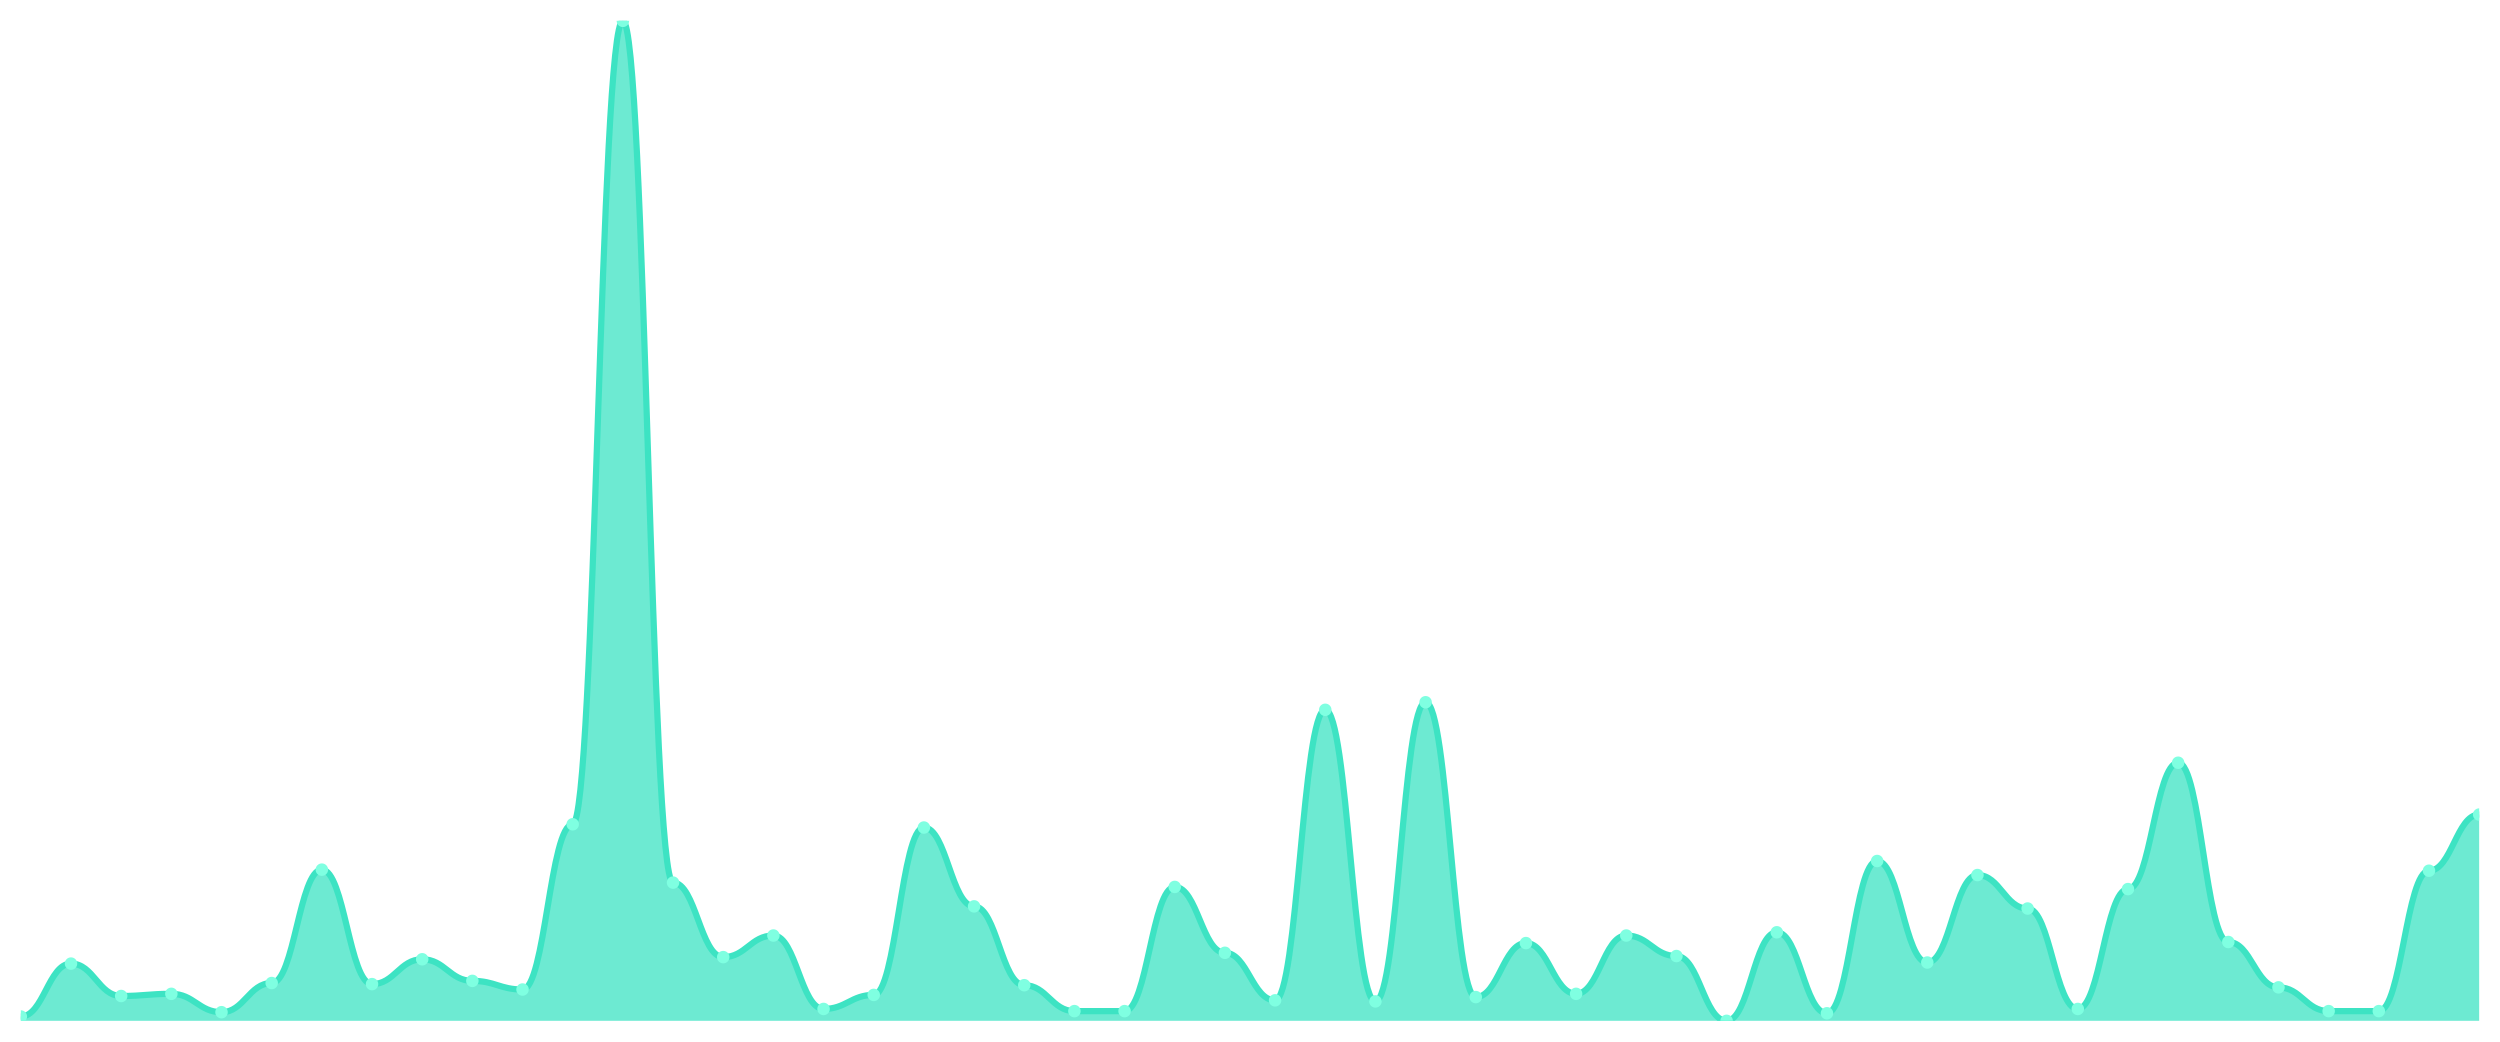
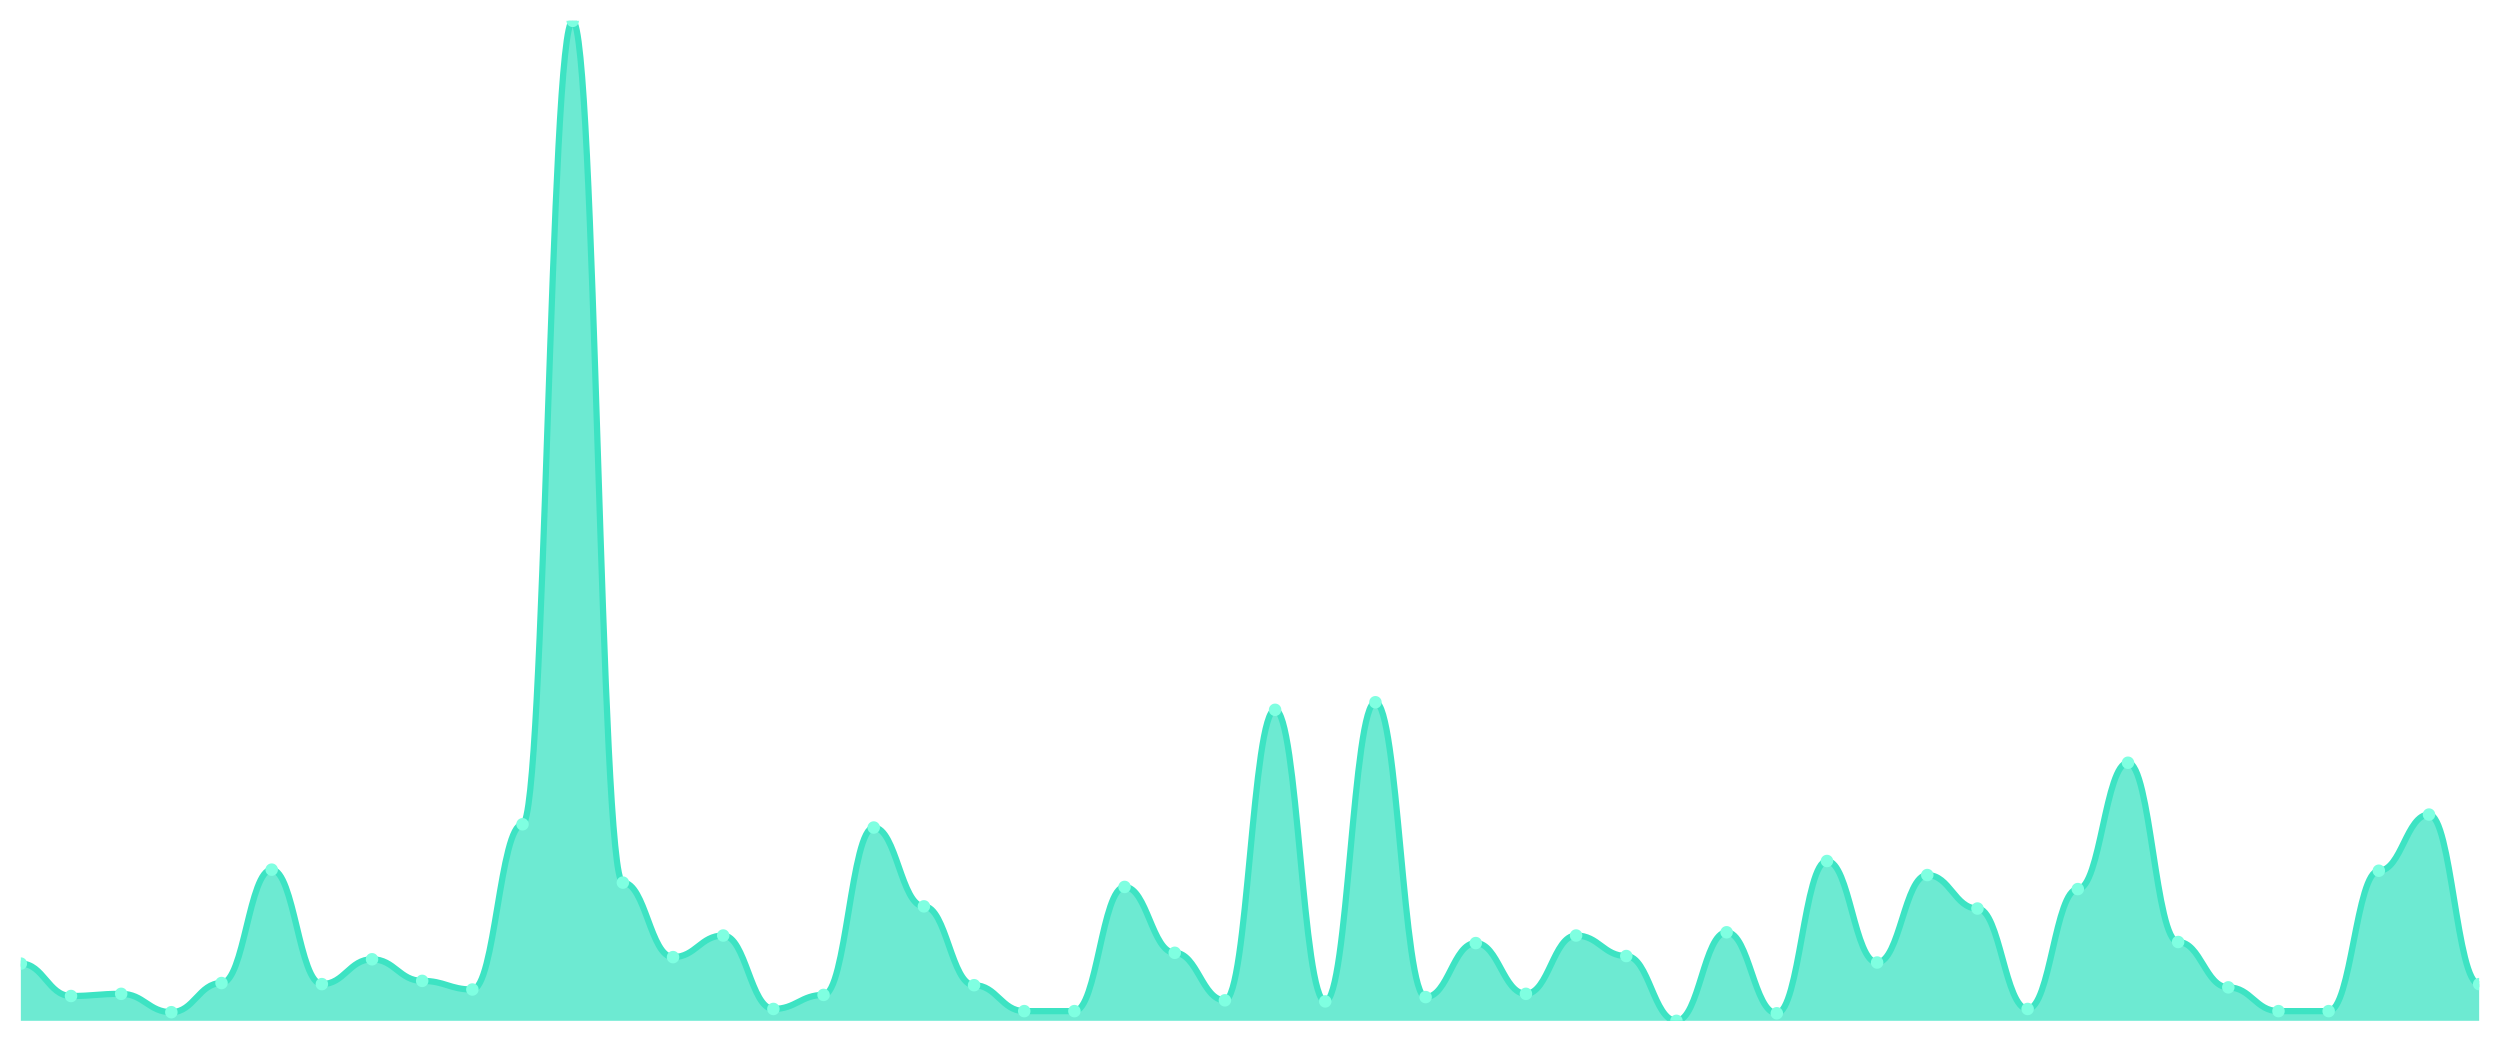
<svg xmlns="http://www.w3.org/2000/svg" viewBox="0 0 1200 500" width="1200" height="500">
  <defs>
    <clipPath id="c">
      <rect x="10" y="10" width="1180" height="480" />
    </clipPath>
  </defs>
  <rect width="1200" height="500" fill="none" />
  <g clip-path="url(#c)">
-     <path d="M 10,490 L 10,487.927 C 20.837,487.927 23.245,462.527 34.082,462.527 C 44.918,462.527 47.327,478.078 58.163,478.078 C 69,478.078 71.408,477.041 82.245,477.041 C 93.082,477.041 95.49,485.853 106.327,485.853 C 117.163,485.853 119.571,471.857 130.408,471.857 C 141.245,471.857 143.653,417.43 154.49,417.43 C 165.327,417.43 167.735,472.376 178.571,472.376 C 189.408,472.376 191.816,460.454 202.653,460.454 C 213.49,460.454 215.898,470.821 226.735,470.821 C 237.571,470.821 239.98,474.968 250.816,474.968 C 261.653,474.968 264.061,395.659 274.898,395.659 C 285.735,395.659 288.143,10 298.98,10 C 309.816,10 312.224,423.65 323.061,423.65 C 333.898,423.65 336.306,459.417 347.143,459.417 C 357.98,459.417 360.388,449.05 371.224,449.05 C 382.061,449.05 384.469,484.298 395.306,484.298 C 406.143,484.298 408.551,477.559 419.388,477.559 C 430.224,477.559 432.633,397.214 443.469,397.214 C 454.306,397.214 456.714,435.054 467.551,435.054 C 478.388,435.054 480.796,472.894 491.633,472.894 C 502.469,472.894 504.878,485.335 515.714,485.335 C 526.551,485.335 528.959,485.335 539.796,485.335 C 550.633,485.335 553.041,425.724 563.878,425.724 C 574.714,425.724 577.122,457.343 587.959,457.343 C 598.796,457.343 601.204,480.151 612.041,480.151 C 622.878,480.151 625.286,340.713 636.122,340.713 C 646.959,340.713 649.367,480.67 660.204,480.67 C 671.041,480.67 673.449,337.084 684.286,337.084 C 695.122,337.084 697.531,478.596 708.367,478.596 C 719.204,478.596 721.612,452.678 732.449,452.678 C 743.286,452.678 745.694,477.041 756.531,477.041 C 767.367,477.041 769.776,449.05 780.612,449.05 C 791.449,449.05 793.857,458.898 804.694,458.898 C 815.531,458.898 817.939,490 828.776,490 C 839.612,490 842.02,447.495 852.857,447.495 C 863.694,447.495 866.102,486.371 876.939,486.371 C 887.776,486.371 890.184,413.283 901.02,413.283 C 911.857,413.283 914.265,462.009 925.102,462.009 C 935.939,462.009 938.347,420.022 949.184,420.022 C 960.02,420.022 962.429,436.091 973.265,436.091 C 984.102,436.091 986.51,484.298 997.347,484.298 C 1008.184,484.298 1010.592,426.76 1021.429,426.76 C 1032.265,426.76 1034.673,366.112 1045.51,366.112 C 1056.347,366.112 1058.755,452.16 1069.592,452.16 C 1080.429,452.16 1082.837,473.931 1093.673,473.931 C 1104.51,473.931 1106.918,485.335 1117.755,485.335 C 1128.592,485.335 1131,485.335 1141.837,485.335 C 1152.673,485.335 1155.082,417.948 1165.918,417.948 C 1176.755,417.948 1179.163,390.994 1190,390.994 L 1190,490 Z" fill="rgba(61,227,195,0.75)" />
-     <path d="M 10,487.927 C 20.837,487.927 23.245,462.527 34.082,462.527 C 44.918,462.527 47.327,478.078 58.163,478.078 C 69,478.078 71.408,477.041 82.245,477.041 C 93.082,477.041 95.49,485.853 106.327,485.853 C 117.163,485.853 119.571,471.857 130.408,471.857 C 141.245,471.857 143.653,417.43 154.49,417.43 C 165.327,417.43 167.735,472.376 178.571,472.376 C 189.408,472.376 191.816,460.454 202.653,460.454 C 213.49,460.454 215.898,470.821 226.735,470.821 C 237.571,470.821 239.98,474.968 250.816,474.968 C 261.653,474.968 264.061,395.659 274.898,395.659 C 285.735,395.659 288.143,10 298.98,10 C 309.816,10 312.224,423.65 323.061,423.65 C 333.898,423.65 336.306,459.417 347.143,459.417 C 357.98,459.417 360.388,449.05 371.224,449.05 C 382.061,449.05 384.469,484.298 395.306,484.298 C 406.143,484.298 408.551,477.559 419.388,477.559 C 430.224,477.559 432.633,397.214 443.469,397.214 C 454.306,397.214 456.714,435.054 467.551,435.054 C 478.388,435.054 480.796,472.894 491.633,472.894 C 502.469,472.894 504.878,485.335 515.714,485.335 C 526.551,485.335 528.959,485.335 539.796,485.335 C 550.633,485.335 553.041,425.724 563.878,425.724 C 574.714,425.724 577.122,457.343 587.959,457.343 C 598.796,457.343 601.204,480.151 612.041,480.151 C 622.878,480.151 625.286,340.713 636.122,340.713 C 646.959,340.713 649.367,480.67 660.204,480.67 C 671.041,480.67 673.449,337.084 684.286,337.084 C 695.122,337.084 697.531,478.596 708.367,478.596 C 719.204,478.596 721.612,452.678 732.449,452.678 C 743.286,452.678 745.694,477.041 756.531,477.041 C 767.367,477.041 769.776,449.05 780.612,449.05 C 791.449,449.05 793.857,458.898 804.694,458.898 C 815.531,458.898 817.939,490 828.776,490 C 839.612,490 842.02,447.495 852.857,447.495 C 863.694,447.495 866.102,486.371 876.939,486.371 C 887.776,486.371 890.184,413.283 901.02,413.283 C 911.857,413.283 914.265,462.009 925.102,462.009 C 935.939,462.009 938.347,420.022 949.184,420.022 C 960.02,420.022 962.429,436.091 973.265,436.091 C 984.102,436.091 986.51,484.298 997.347,484.298 C 1008.184,484.298 1010.592,426.76 1021.429,426.76 C 1032.265,426.76 1034.673,366.112 1045.51,366.112 C 1056.347,366.112 1058.755,452.16 1069.592,452.16 C 1080.429,452.16 1082.837,473.931 1093.673,473.931 C 1104.51,473.931 1106.918,485.335 1117.755,485.335 C 1128.592,485.335 1131,485.335 1141.837,485.335 C 1152.673,485.335 1155.082,417.948 1165.918,417.948 C 1176.755,417.948 1179.163,390.994 1190,390.994" fill="none" stroke="#3de3c3" stroke-width="3" stroke-linecap="round" stroke-linejoin="round" />
-     <circle cx="10" cy="487.927" r="3" fill="#7fffe1" />
-     <circle cx="34.082" cy="462.527" r="3" fill="#7fffe1" />
-     <circle cx="58.163" cy="478.078" r="3" fill="#7fffe1" />
-     <circle cx="82.245" cy="477.041" r="3" fill="#7fffe1" />
-     <circle cx="106.327" cy="485.853" r="3" fill="#7fffe1" />
-     <circle cx="130.408" cy="471.857" r="3" fill="#7fffe1" />
-     <circle cx="154.49" cy="417.43" r="3" fill="#7fffe1" />
-     <circle cx="178.571" cy="472.376" r="3" fill="#7fffe1" />
-     <circle cx="202.653" cy="460.454" r="3" fill="#7fffe1" />
-     <circle cx="226.735" cy="470.821" r="3" fill="#7fffe1" />
-     <circle cx="250.816" cy="474.968" r="3" fill="#7fffe1" />
-     <circle cx="274.898" cy="395.659" r="3" fill="#7fffe1" />
-     <circle cx="298.98" cy="10" r="3" fill="#7fffe1" />
-     <circle cx="323.061" cy="423.65" r="3" fill="#7fffe1" />
-     <circle cx="347.143" cy="459.417" r="3" fill="#7fffe1" />
-     <circle cx="371.224" cy="449.05" r="3" fill="#7fffe1" />
-     <circle cx="395.306" cy="484.298" r="3" fill="#7fffe1" />
-     <circle cx="419.388" cy="477.559" r="3" fill="#7fffe1" />
-     <circle cx="443.469" cy="397.214" r="3" fill="#7fffe1" />
-     <circle cx="467.551" cy="435.054" r="3" fill="#7fffe1" />
-     <circle cx="491.633" cy="472.894" r="3" fill="#7fffe1" />
+     <path d="M 10,490 L 10,462.527 C 20.837,462.527 23.245,478.078 34.082,478.078 C 44.918,478.078 47.327,477.041 58.163,477.041 C 69,477.041 71.408,485.853 82.245,485.853 C 93.082,485.853 95.49,471.857 106.327,471.857 C 117.163,471.857 119.571,417.43 130.408,417.43 C 141.245,417.43 143.653,472.376 154.49,472.376 C 165.327,472.376 167.735,460.454 178.571,460.454 C 189.408,460.454 191.816,470.821 202.653,470.821 C 213.49,470.821 215.898,474.968 226.735,474.968 C 237.571,474.968 239.98,395.659 250.816,395.659 C 261.653,395.659 264.061,10 274.898,10 C 285.735,10 288.143,423.65 298.98,423.65 C 309.816,423.65 312.224,459.417 323.061,459.417 C 333.898,459.417 336.306,449.05 347.143,449.05 C 357.98,449.05 360.388,484.298 371.224,484.298 C 382.061,484.298 384.469,477.559 395.306,477.559 C 406.143,477.559 408.551,397.214 419.388,397.214 C 430.224,397.214 432.633,435.054 443.469,435.054 C 454.306,435.054 456.714,472.894 467.551,472.894 C 478.388,472.894 480.796,485.335 491.633,485.335 C 502.469,485.335 504.878,485.335 515.714,485.335 C 526.551,485.335 528.959,425.724 539.796,425.724 C 550.633,425.724 553.041,457.343 563.878,457.343 C 574.714,457.343 577.122,480.151 587.959,480.151 C 598.796,480.151 601.204,340.713 612.041,340.713 C 622.878,340.713 625.286,480.67 636.122,480.67 C 646.959,480.67 649.367,337.084 660.204,337.084 C 671.041,337.084 673.449,478.596 684.286,478.596 C 695.122,478.596 697.531,452.678 708.367,452.678 C 719.204,452.678 721.612,477.041 732.449,477.041 C 743.286,477.041 745.694,449.05 756.531,449.05 C 767.367,449.05 769.776,458.898 780.612,458.898 C 791.449,458.898 793.857,490 804.694,490 C 815.531,490 817.939,447.495 828.776,447.495 C 839.612,447.495 842.02,486.371 852.857,486.371 C 863.694,486.371 866.102,413.283 876.939,413.283 C 887.776,413.283 890.184,462.009 901.02,462.009 C 911.857,462.009 914.265,420.022 925.102,420.022 C 935.939,420.022 938.347,436.091 949.184,436.091 C 960.02,436.091 962.429,484.298 973.265,484.298 C 984.102,484.298 986.51,426.76 997.347,426.76 C 1008.184,426.76 1010.592,366.112 1021.429,366.112 C 1032.265,366.112 1034.673,452.16 1045.51,452.16 C 1056.347,452.16 1058.755,473.931 1069.592,473.931 C 1080.429,473.931 1082.837,485.335 1093.673,485.335 C 1104.51,485.335 1106.918,485.335 1117.755,485.335 C 1128.592,485.335 1131,417.948 1141.837,417.948 C 1152.673,417.948 1155.082,390.994 1165.918,390.994 C 1176.755,390.994 1179.163,472.376 1190,472.376 L 1190,490 Z" fill="rgba(61,227,195,0.75)" />
+     <path d="M 10,462.527 C 20.837,462.527 23.245,478.078 34.082,478.078 C 44.918,478.078 47.327,477.041 58.163,477.041 C 69,477.041 71.408,485.853 82.245,485.853 C 93.082,485.853 95.49,471.857 106.327,471.857 C 117.163,471.857 119.571,417.43 130.408,417.43 C 141.245,417.43 143.653,472.376 154.49,472.376 C 165.327,472.376 167.735,460.454 178.571,460.454 C 189.408,460.454 191.816,470.821 202.653,470.821 C 213.49,470.821 215.898,474.968 226.735,474.968 C 237.571,474.968 239.98,395.659 250.816,395.659 C 261.653,395.659 264.061,10 274.898,10 C 285.735,10 288.143,423.65 298.98,423.65 C 309.816,423.65 312.224,459.417 323.061,459.417 C 333.898,459.417 336.306,449.05 347.143,449.05 C 357.98,449.05 360.388,484.298 371.224,484.298 C 382.061,484.298 384.469,477.559 395.306,477.559 C 406.143,477.559 408.551,397.214 419.388,397.214 C 430.224,397.214 432.633,435.054 443.469,435.054 C 454.306,435.054 456.714,472.894 467.551,472.894 C 478.388,472.894 480.796,485.335 491.633,485.335 C 502.469,485.335 504.878,485.335 515.714,485.335 C 526.551,485.335 528.959,425.724 539.796,425.724 C 550.633,425.724 553.041,457.343 563.878,457.343 C 574.714,457.343 577.122,480.151 587.959,480.151 C 598.796,480.151 601.204,340.713 612.041,340.713 C 622.878,340.713 625.286,480.67 636.122,480.67 C 646.959,480.67 649.367,337.084 660.204,337.084 C 671.041,337.084 673.449,478.596 684.286,478.596 C 695.122,478.596 697.531,452.678 708.367,452.678 C 719.204,452.678 721.612,477.041 732.449,477.041 C 743.286,477.041 745.694,449.05 756.531,449.05 C 767.367,449.05 769.776,458.898 780.612,458.898 C 791.449,458.898 793.857,490 804.694,490 C 815.531,490 817.939,447.495 828.776,447.495 C 839.612,447.495 842.02,486.371 852.857,486.371 C 863.694,486.371 866.102,413.283 876.939,413.283 C 887.776,413.283 890.184,462.009 901.02,462.009 C 911.857,462.009 914.265,420.022 925.102,420.022 C 935.939,420.022 938.347,436.091 949.184,436.091 C 960.02,436.091 962.429,484.298 973.265,484.298 C 984.102,484.298 986.51,426.76 997.347,426.76 C 1008.184,426.76 1010.592,366.112 1021.429,366.112 C 1032.265,366.112 1034.673,452.16 1045.51,452.16 C 1056.347,452.16 1058.755,473.931 1069.592,473.931 C 1080.429,473.931 1082.837,485.335 1093.673,485.335 C 1104.51,485.335 1106.918,485.335 1117.755,485.335 C 1128.592,485.335 1131,417.948 1141.837,417.948 C 1152.673,417.948 1155.082,390.994 1165.918,390.994 C 1176.755,390.994 1179.163,472.376 1190,472.376" fill="none" stroke="#3de3c3" stroke-width="3" stroke-linecap="round" stroke-linejoin="round" />
+     <circle cx="10" cy="462.527" r="3" fill="#7fffe1" />
+     <circle cx="34.082" cy="478.078" r="3" fill="#7fffe1" />
+     <circle cx="58.163" cy="477.041" r="3" fill="#7fffe1" />
+     <circle cx="82.245" cy="485.853" r="3" fill="#7fffe1" />
+     <circle cx="106.327" cy="471.857" r="3" fill="#7fffe1" />
+     <circle cx="130.408" cy="417.43" r="3" fill="#7fffe1" />
+     <circle cx="154.49" cy="472.376" r="3" fill="#7fffe1" />
+     <circle cx="178.571" cy="460.454" r="3" fill="#7fffe1" />
+     <circle cx="202.653" cy="470.821" r="3" fill="#7fffe1" />
+     <circle cx="226.735" cy="474.968" r="3" fill="#7fffe1" />
+     <circle cx="250.816" cy="395.659" r="3" fill="#7fffe1" />
+     <circle cx="274.898" cy="10" r="3" fill="#7fffe1" />
+     <circle cx="298.98" cy="423.65" r="3" fill="#7fffe1" />
+     <circle cx="323.061" cy="459.417" r="3" fill="#7fffe1" />
+     <circle cx="347.143" cy="449.05" r="3" fill="#7fffe1" />
+     <circle cx="371.224" cy="484.298" r="3" fill="#7fffe1" />
+     <circle cx="395.306" cy="477.559" r="3" fill="#7fffe1" />
+     <circle cx="419.388" cy="397.214" r="3" fill="#7fffe1" />
+     <circle cx="443.469" cy="435.054" r="3" fill="#7fffe1" />
+     <circle cx="467.551" cy="472.894" r="3" fill="#7fffe1" />
+     <circle cx="491.633" cy="485.335" r="3" fill="#7fffe1" />
    <circle cx="515.714" cy="485.335" r="3" fill="#7fffe1" />
-     <circle cx="539.796" cy="485.335" r="3" fill="#7fffe1" />
-     <circle cx="563.878" cy="425.724" r="3" fill="#7fffe1" />
-     <circle cx="587.959" cy="457.343" r="3" fill="#7fffe1" />
-     <circle cx="612.041" cy="480.151" r="3" fill="#7fffe1" />
-     <circle cx="636.122" cy="340.713" r="3" fill="#7fffe1" />
-     <circle cx="660.204" cy="480.67" r="3" fill="#7fffe1" />
-     <circle cx="684.286" cy="337.084" r="3" fill="#7fffe1" />
-     <circle cx="708.367" cy="478.596" r="3" fill="#7fffe1" />
-     <circle cx="732.449" cy="452.678" r="3" fill="#7fffe1" />
-     <circle cx="756.531" cy="477.041" r="3" fill="#7fffe1" />
-     <circle cx="780.612" cy="449.05" r="3" fill="#7fffe1" />
-     <circle cx="804.694" cy="458.898" r="3" fill="#7fffe1" />
-     <circle cx="828.776" cy="490" r="3" fill="#7fffe1" />
-     <circle cx="852.857" cy="447.495" r="3" fill="#7fffe1" />
-     <circle cx="876.939" cy="486.371" r="3" fill="#7fffe1" />
-     <circle cx="901.02" cy="413.283" r="3" fill="#7fffe1" />
-     <circle cx="925.102" cy="462.009" r="3" fill="#7fffe1" />
-     <circle cx="949.184" cy="420.022" r="3" fill="#7fffe1" />
-     <circle cx="973.265" cy="436.091" r="3" fill="#7fffe1" />
-     <circle cx="997.347" cy="484.298" r="3" fill="#7fffe1" />
-     <circle cx="1021.429" cy="426.76" r="3" fill="#7fffe1" />
-     <circle cx="1045.51" cy="366.112" r="3" fill="#7fffe1" />
-     <circle cx="1069.592" cy="452.16" r="3" fill="#7fffe1" />
-     <circle cx="1093.673" cy="473.931" r="3" fill="#7fffe1" />
+     <circle cx="539.796" cy="425.724" r="3" fill="#7fffe1" />
+     <circle cx="563.878" cy="457.343" r="3" fill="#7fffe1" />
+     <circle cx="587.959" cy="480.151" r="3" fill="#7fffe1" />
+     <circle cx="612.041" cy="340.713" r="3" fill="#7fffe1" />
+     <circle cx="636.122" cy="480.67" r="3" fill="#7fffe1" />
+     <circle cx="660.204" cy="337.084" r="3" fill="#7fffe1" />
+     <circle cx="684.286" cy="478.596" r="3" fill="#7fffe1" />
+     <circle cx="708.367" cy="452.678" r="3" fill="#7fffe1" />
+     <circle cx="732.449" cy="477.041" r="3" fill="#7fffe1" />
+     <circle cx="756.531" cy="449.05" r="3" fill="#7fffe1" />
+     <circle cx="780.612" cy="458.898" r="3" fill="#7fffe1" />
+     <circle cx="804.694" cy="490" r="3" fill="#7fffe1" />
+     <circle cx="828.776" cy="447.495" r="3" fill="#7fffe1" />
+     <circle cx="852.857" cy="486.371" r="3" fill="#7fffe1" />
+     <circle cx="876.939" cy="413.283" r="3" fill="#7fffe1" />
+     <circle cx="901.02" cy="462.009" r="3" fill="#7fffe1" />
+     <circle cx="925.102" cy="420.022" r="3" fill="#7fffe1" />
+     <circle cx="949.184" cy="436.091" r="3" fill="#7fffe1" />
+     <circle cx="973.265" cy="484.298" r="3" fill="#7fffe1" />
+     <circle cx="997.347" cy="426.76" r="3" fill="#7fffe1" />
+     <circle cx="1021.429" cy="366.112" r="3" fill="#7fffe1" />
+     <circle cx="1045.51" cy="452.16" r="3" fill="#7fffe1" />
+     <circle cx="1069.592" cy="473.931" r="3" fill="#7fffe1" />
+     <circle cx="1093.673" cy="485.335" r="3" fill="#7fffe1" />
    <circle cx="1117.755" cy="485.335" r="3" fill="#7fffe1" />
-     <circle cx="1141.837" cy="485.335" r="3" fill="#7fffe1" />
-     <circle cx="1165.918" cy="417.948" r="3" fill="#7fffe1" />
-     <circle cx="1190" cy="390.994" r="3" fill="#7fffe1" />
+     <circle cx="1141.837" cy="417.948" r="3" fill="#7fffe1" />
+     <circle cx="1165.918" cy="390.994" r="3" fill="#7fffe1" />
+     <circle cx="1190" cy="472.376" r="3" fill="#7fffe1" />
  </g>
</svg>
